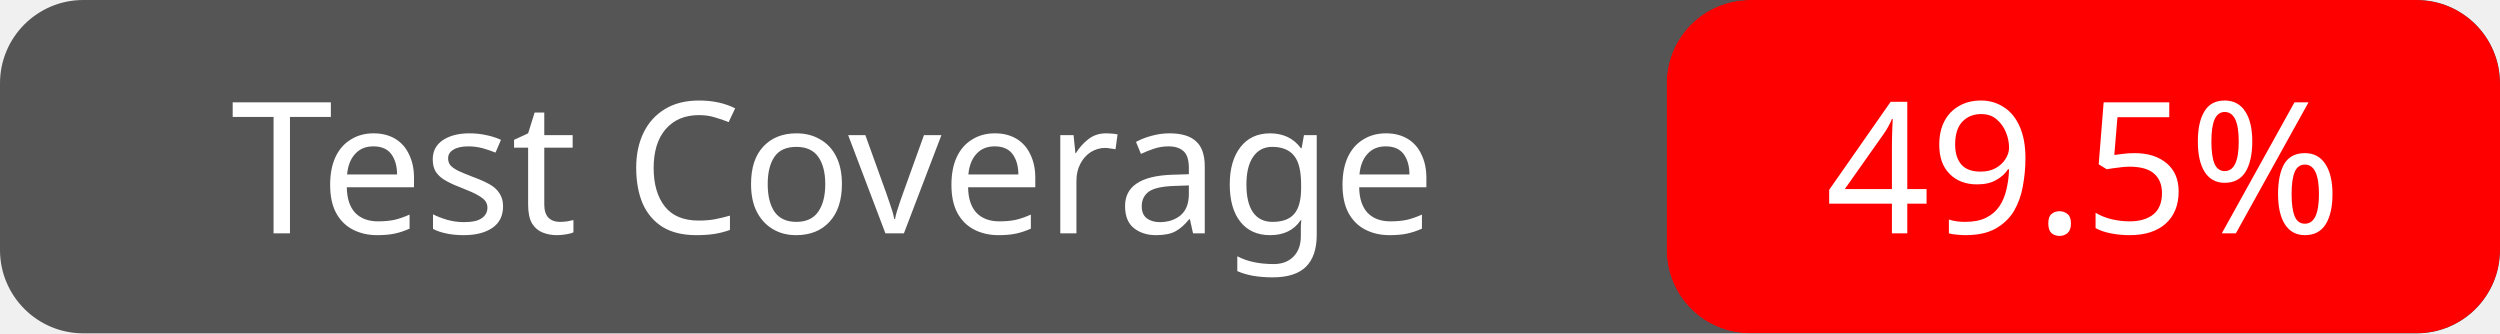
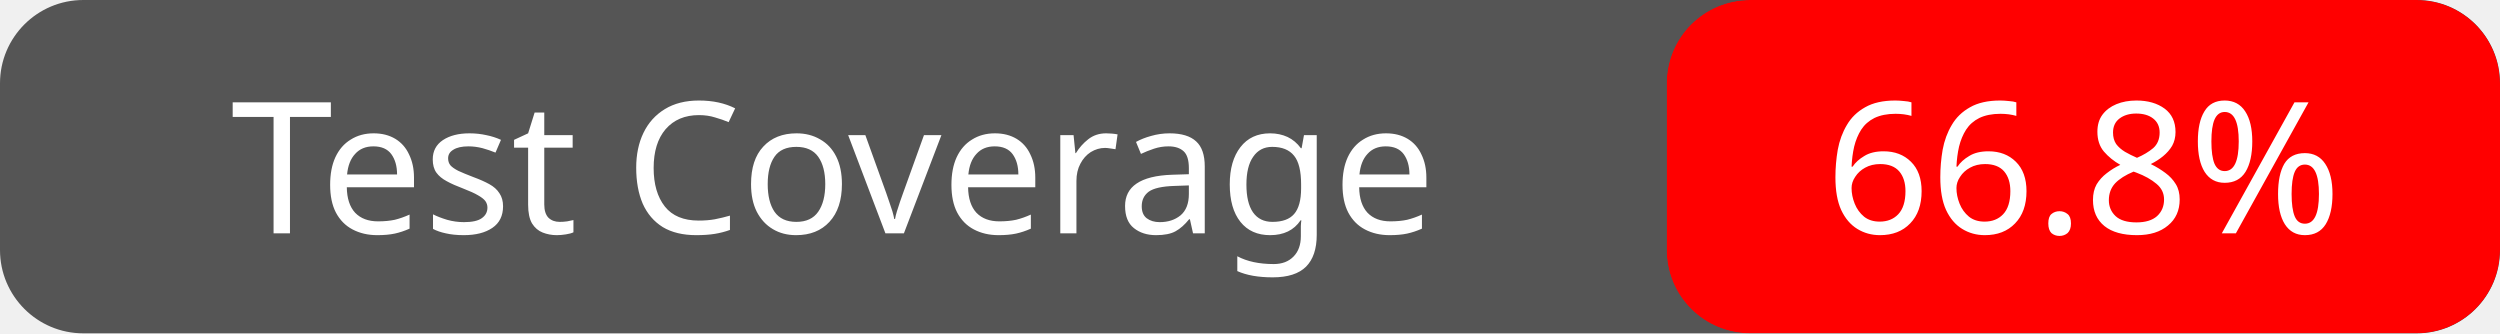
<svg xmlns="http://www.w3.org/2000/svg" width="150" height="20">
  <rect width="150" height="20" fill="#555" rx="5" ry="5" />
  <rect x="100" width="50" height="20" fill="red" rx="5" ry="5" mask="url(#round-right)" />
  <mask id="round-right">
    <rect x="100" width="50" height="20" fill="white" rx="5" ry="5" />
  </mask>
  <text x="50" y="14" fill="#fff" font-family="Verdana" font-size="11" text-anchor="middle">Test Coverage</text>
-   <text x="125" y="14" fill="#fff" font-family="Verdana" font-size="11" text-anchor="middle">49.5%</text>
+   <text x="125" y="14" fill="#fff" font-family="Verdana" font-size="11" text-anchor="middle">66.8%</text>
</svg>
